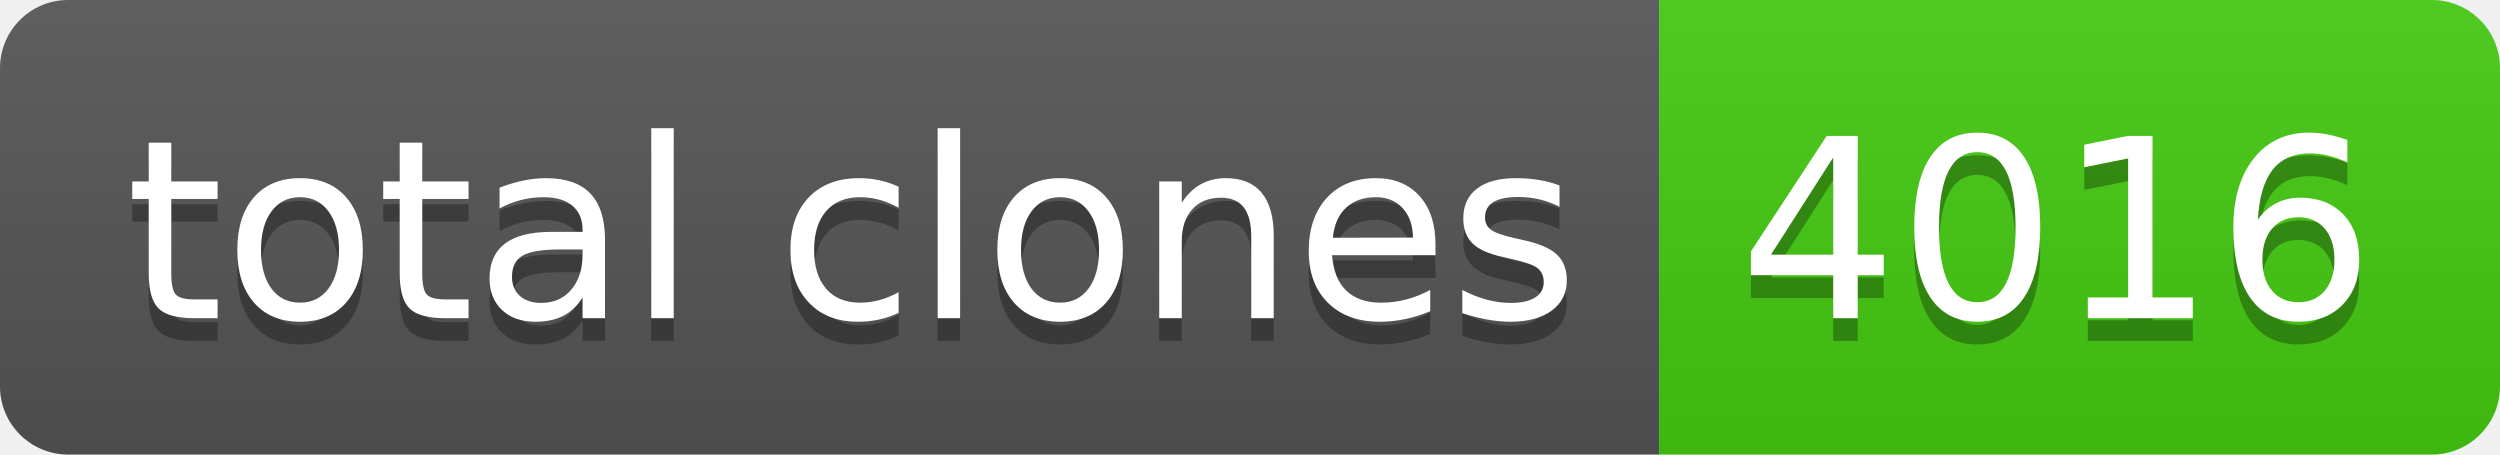
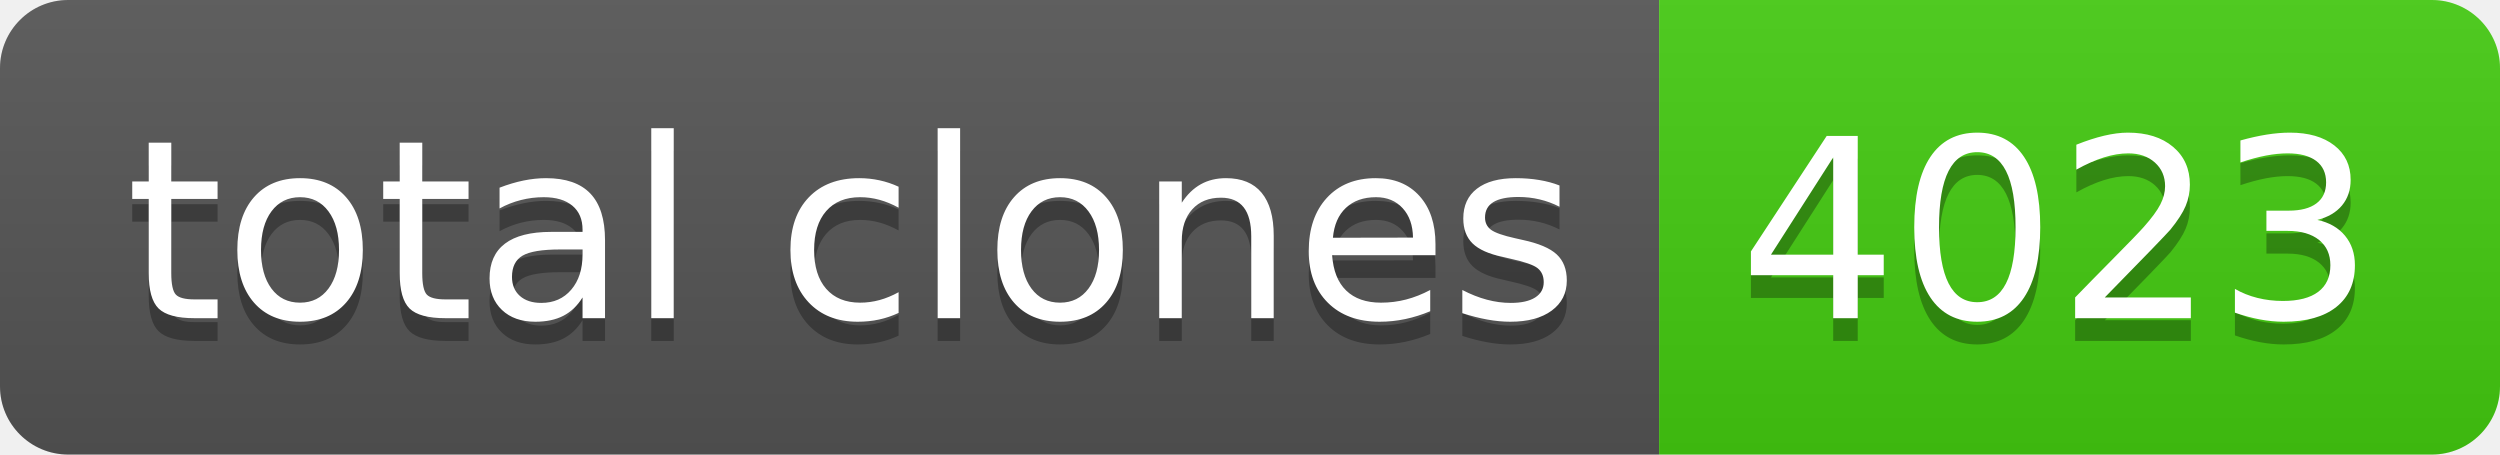
- <svg xmlns="http://www.w3.org/2000/svg" width="110" height="20" role="img" aria-label="total clones: 4016">
+ <svg xmlns="http://www.w3.org/2000/svg" width="110" height="20" role="img" aria-label="total clones: 4023">
  <linearGradient id="s" x2="0" y2="100%">
    <stop offset="0" stop-color="#bbb" stop-opacity=".1" />
    <stop offset="1" stop-opacity=".1" />
  </linearGradient>
  <clipPath id="r">
    <rect width="110" height="20" rx="3" fill="#fff" />
  </clipPath>
  <g clip-path="url(#r)">
    <rect width="73" height="20" fill="#555" />
    <rect x="73" width="37" height="20" fill="#4c1" />
    <rect width="110" height="20" fill="url(#s)" />
  </g>
  <g fill="#fff" text-anchor="middle" font-family="Verdana,Geneva,DejaVu Sans,sans-serif" text-rendering="geometricPrecision" font-size="110">
    <text aria-hidden="true" x="375" y="150" fill="#010101" fill-opacity=".3" transform="scale(.1)" textLength="630">total clones</text>
    <text x="375" y="140" transform="scale(.1)" fill="#fff" textLength="630">total clones</text>
-     <text aria-hidden="true" x="905" y="150" fill="#010101" fill-opacity=".3" transform="scale(.1)" textLength="270">4016</text>
-     <text x="905" y="140" transform="scale(.1)" fill="#fff" textLength="270">4016</text>
+     <text aria-hidden="true" x="905" y="150" fill="#010101" fill-opacity=".3" transform="scale(.1)" textLength="270">4023</text>
+     <text x="905" y="140" transform="scale(.1)" fill="#fff" textLength="270">4023</text>
  </g>
</svg>
